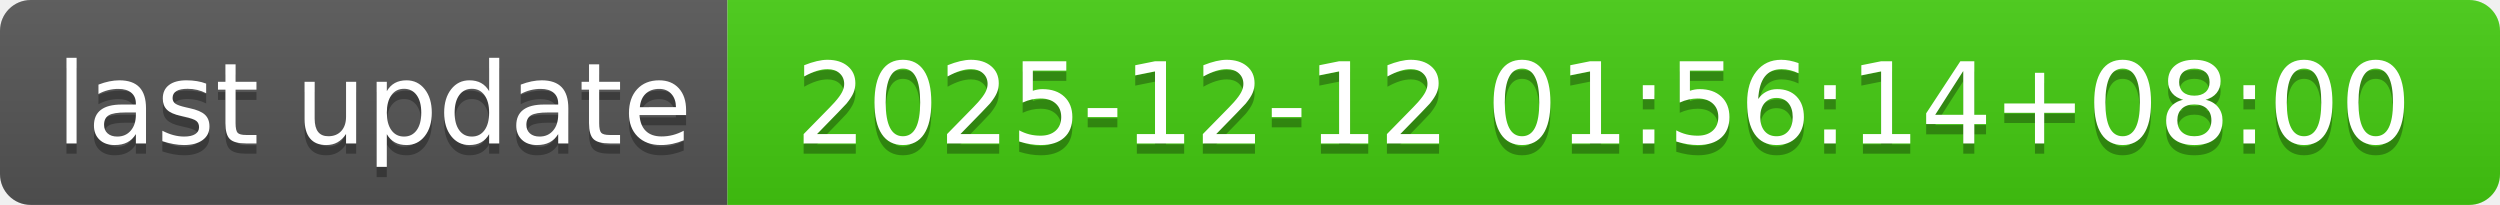
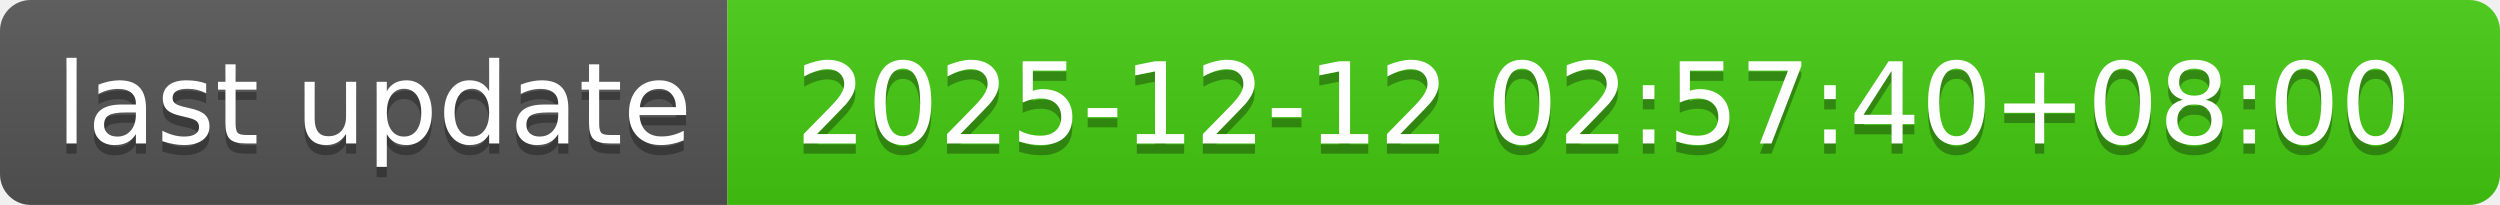
- <svg xmlns="http://www.w3.org/2000/svg" width="244" height="20" role="img" aria-label="last update: 2025-12-12 01:56:14+08:00">
+ <svg xmlns="http://www.w3.org/2000/svg" width="244" height="20" role="img" aria-label="last update: 2025-12-12 02:57:40+08:00">
  <linearGradient id="s" x2="0" y2="100%">
    <stop offset="0" stop-color="#bbb" stop-opacity=".1" />
    <stop offset="1" stop-opacity=".1" />
  </linearGradient>
  <clipPath id="r">
    <rect width="244" height="20" rx="3" fill="#fff" />
  </clipPath>
  <g clip-path="url(#r)">
    <rect width="71" height="20" fill="#555" />
    <rect x="71" width="173" height="20" fill="#4c1" />
    <rect width="244" height="20" fill="url(#s)" />
  </g>
  <g fill="#fff" text-anchor="middle" font-family="Verdana,Geneva,DejaVu Sans,sans-serif" text-rendering="geometricPrecision" font-size="110">
    <text aria-hidden="true" x="365" y="150" fill="#010101" fill-opacity=".3" transform="scale(.1)" textLength="610">last update</text>
    <text x="365" y="140" transform="scale(.1)" fill="#fff" textLength="610">last update</text>
-     <text aria-hidden="true" x="1565" y="150" fill="#010101" fill-opacity=".3" transform="scale(.1)" textLength="1630">2025-12-12 01:56:14+08:00</text>
-     <text x="1565" y="140" transform="scale(.1)" fill="#fff" textLength="1630">2025-12-12 01:56:14+08:00</text>
+     <text aria-hidden="true" x="1565" y="150" fill="#010101" fill-opacity=".3" transform="scale(.1)" textLength="1630">2025-12-12 02:57:40+08:00</text>
+     <text x="1565" y="140" transform="scale(.1)" fill="#fff" textLength="1630">2025-12-12 02:57:40+08:00</text>
  </g>
</svg>
